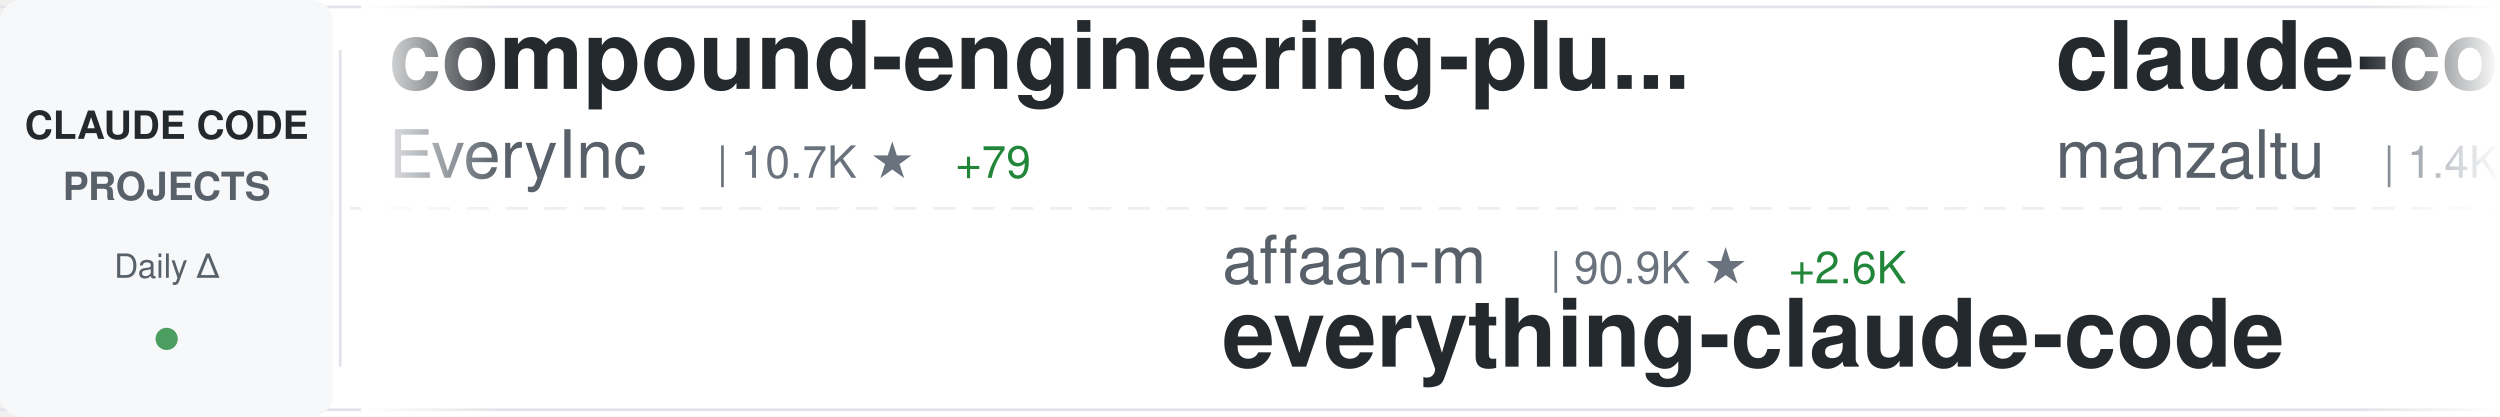
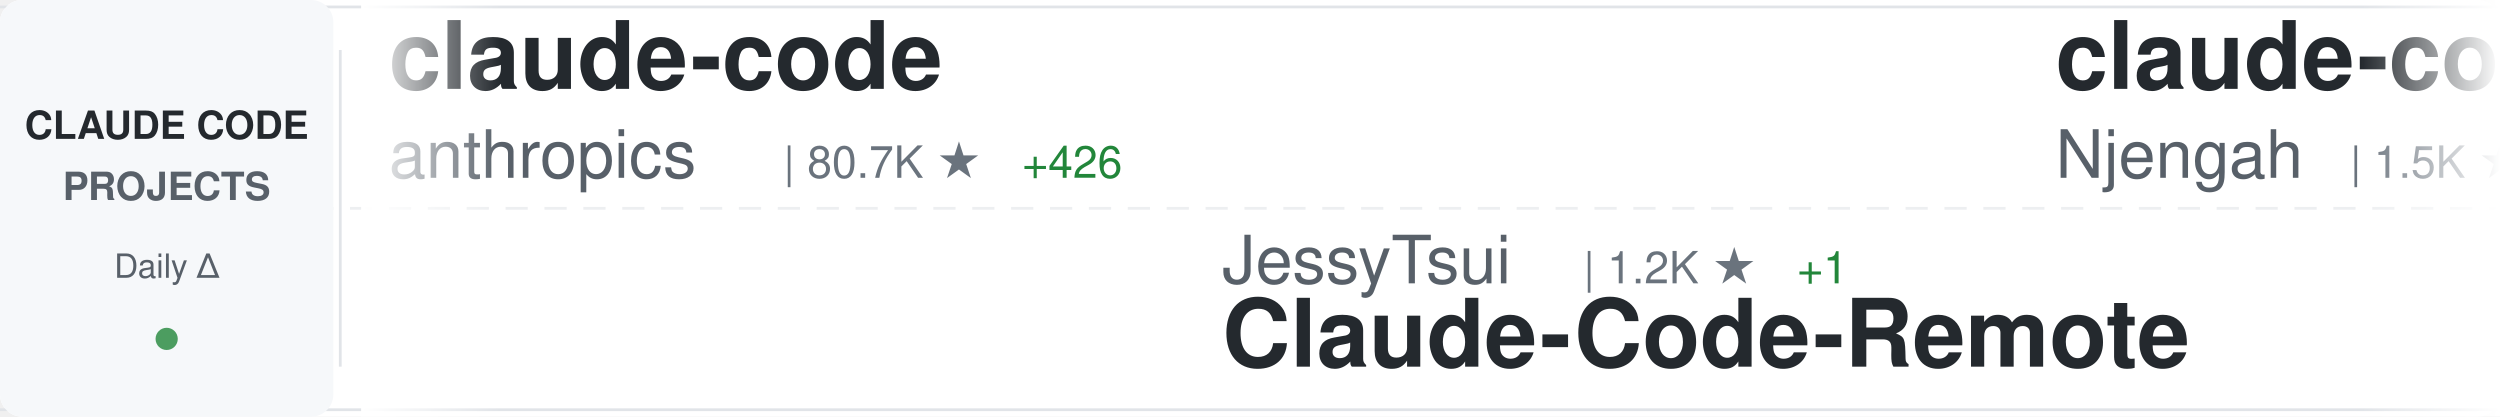
<svg xmlns="http://www.w3.org/2000/svg" width="900" height="150">
  <defs>
    <linearGradient id="awesomeLeftFade" x1="0%" y1="0%" x2="100%" y2="0%">
      <stop offset="0%" style="stop-color:#ffffff;stop-opacity:1" />
      <stop offset="100%" style="stop-color:#ffffff;stop-opacity:0" />
    </linearGradient>
    <linearGradient id="awesomeRightFade" x1="0%" y1="0%" x2="100%" y2="0%">
      <stop offset="0%" style="stop-color:#ffffff;stop-opacity:0" />
      <stop offset="100%" style="stop-color:#ffffff;stop-opacity:1" />
    </linearGradient>
  </defs>
  <rect width="900" height="150" fill="#ffffff" rx="8" />
  <rect x="0" y="2" width="900" height="1" fill="#e1e4e8" />
  <rect x="0" y="147" width="900" height="1" fill="#e1e4e8" />
  <line x1="0" y1="75" x2="900" y2="75" stroke="#e1e4e8" stroke-width="1" stroke-dasharray="8 6" opacity="0.6" />
  <rect x="0" y="0" width="120" height="150" fill="#f6f8fa" rx="8" />
  <text x="60" y="50" font-family="-apple-system, BlinkMacSystemFont, 'Segoe UI', Helvetica, Arial, sans-serif" font-size="14" font-weight="600" fill="#24292e" text-anchor="middle">CLAUDE CODE</text>
  <text x="60" y="72" font-family="-apple-system, BlinkMacSystemFont, 'Segoe UI', Helvetica, Arial, sans-serif" font-size="14" font-weight="600" fill="#586069" text-anchor="middle">PROJECTS</text>
  <text x="60" y="100" font-family="-apple-system, BlinkMacSystemFont, 'Segoe UI', Helvetica, Arial, sans-serif" font-size="12" font-weight="500" fill="#586069" text-anchor="middle">Daily Δ</text>
  <circle cx="60" cy="122" r="4" fill="#22863a" opacity="0.8" />
  <rect x="122" y="18" width="1" height="114" fill="#e1e4e8" />
  <clipPath id="awesomeTickerClip">
    <rect x="130" y="0" width="770" height="150" />
  </clipPath>
  <g clip-path="url(#awesomeTickerClip)">
    <g id="awesomeTickerItems">
      <animateTransform attributeName="transform" attributeType="XML" type="translate" from="0 0" to="-3000 0" dur="54s" repeatCount="indefinite" />
      <g transform="translate(0, 0)">
-         <text x="140" y="32" font-family="-apple-system, BlinkMacSystemFont, 'Segoe UI', Helvetica, Arial, sans-serif" font-size="34" font-weight="600" fill="#24292e">compound-engineering-plu...</text>
-         <text x="140" y="64" font-family="-apple-system, BlinkMacSystemFont, 'Segoe UI', Helvetica, Arial, sans-serif" font-size="24" font-weight="400" fill="#586069">EveryInc</text>
-         <text x="258" y="64" font-family="-apple-system, BlinkMacSystemFont, 'Segoe UI', Helvetica, Arial, sans-serif" font-size="16" font-weight="500" fill="#6a737d">| 10.7K ★</text>
-         <text x="344" y="64" font-family="-apple-system, BlinkMacSystemFont, 'Segoe UI', Helvetica, Arial, sans-serif" font-size="16" font-weight="500" fill="#22863a"> +79</text>
+         <text x="140" y="32" font-family="-apple-system, BlinkMacSystemFont, 'Segoe UI', Helvetica, Arial, sans-serif" font-size="34" font-weight="600" fill="#24292e">claude-code</text>
+         <text x="140" y="64" font-family="-apple-system, BlinkMacSystemFont, 'Segoe UI', Helvetica, Arial, sans-serif" font-size="24" font-weight="400" fill="#586069">anthropics</text>
+         <text x="282" y="64" font-family="-apple-system, BlinkMacSystemFont, 'Segoe UI', Helvetica, Arial, sans-serif" font-size="16" font-weight="500" fill="#6a737d">| 80.7K ★</text>
+         <text x="368" y="64" font-family="-apple-system, BlinkMacSystemFont, 'Segoe UI', Helvetica, Arial, sans-serif" font-size="16" font-weight="500" fill="#22863a"> +426</text>
      </g>
      <g transform="translate(300, 0)">
-         <text x="140" y="102" font-family="-apple-system, BlinkMacSystemFont, 'Segoe UI', Helvetica, Arial, sans-serif" font-size="24" font-weight="400" fill="#586069">affaan-m</text>
-         <text x="258" y="102" font-family="-apple-system, BlinkMacSystemFont, 'Segoe UI', Helvetica, Arial, sans-serif" font-size="16" font-weight="500" fill="#6a737d">| 90.9K ★</text>
-         <text x="344" y="102" font-family="-apple-system, BlinkMacSystemFont, 'Segoe UI', Helvetica, Arial, sans-serif" font-size="16" font-weight="500" fill="#22863a"> +2.6K</text>
-         <text x="140" y="132" font-family="-apple-system, BlinkMacSystemFont, 'Segoe UI', Helvetica, Arial, sans-serif" font-size="34" font-weight="600" fill="#24292e">everything-claude-code</text>
+         <text x="140" y="102" font-family="-apple-system, BlinkMacSystemFont, 'Segoe UI', Helvetica, Arial, sans-serif" font-size="24" font-weight="400" fill="#586069">JessyTsui</text>
+         <text x="270" y="102" font-family="-apple-system, BlinkMacSystemFont, 'Segoe UI', Helvetica, Arial, sans-serif" font-size="16" font-weight="500" fill="#6a737d">| 1.2K ★</text>
+         <text x="347" y="102" font-family="-apple-system, BlinkMacSystemFont, 'Segoe UI', Helvetica, Arial, sans-serif" font-size="16" font-weight="500" fill="#22863a"> +1</text>
+         <text x="140" y="132" font-family="-apple-system, BlinkMacSystemFont, 'Segoe UI', Helvetica, Arial, sans-serif" font-size="34" font-weight="600" fill="#24292e">Claude-Code-Remote</text>
      </g>
      <g transform="translate(600, 0)">
-         <text x="140" y="32" font-family="-apple-system, BlinkMacSystemFont, 'Segoe UI', Helvetica, Arial, sans-serif" font-size="34" font-weight="600" fill="#24292e">claude-code-ide.el</text>
-         <text x="140" y="64" font-family="-apple-system, BlinkMacSystemFont, 'Segoe UI', Helvetica, Arial, sans-serif" font-size="24" font-weight="400" fill="#586069">manzaltu</text>
-         <text x="258" y="64" font-family="-apple-system, BlinkMacSystemFont, 'Segoe UI', Helvetica, Arial, sans-serif" font-size="16" font-weight="500" fill="#6a737d">| 1.4K ★</text>
-         <text x="335" y="64" font-family="-apple-system, BlinkMacSystemFont, 'Segoe UI', Helvetica, Arial, sans-serif" font-size="16" font-weight="500" fill="#22863a"> +4</text>
+         <text x="140" y="32" font-family="-apple-system, BlinkMacSystemFont, 'Segoe UI', Helvetica, Arial, sans-serif" font-size="34" font-weight="600" fill="#24292e">claude-code-cheat-sheet</text>
+         <text x="140" y="64" font-family="-apple-system, BlinkMacSystemFont, 'Segoe UI', Helvetica, Arial, sans-serif" font-size="24" font-weight="400" fill="#586069">Njengah</text>
+         <text x="246" y="64" font-family="-apple-system, BlinkMacSystemFont, 'Segoe UI', Helvetica, Arial, sans-serif" font-size="16" font-weight="500" fill="#6a737d">| 1.5K ★</text>
+         <text x="323" y="64" font-family="-apple-system, BlinkMacSystemFont, 'Segoe UI', Helvetica, Arial, sans-serif" font-size="16" font-weight="500" fill="#22863a"> +4</text>
      </g>
      <g transform="translate(900, 0)">
-         <text x="140" y="102" font-family="-apple-system, BlinkMacSystemFont, 'Segoe UI', Helvetica, Arial, sans-serif" font-size="24" font-weight="400" fill="#586069">disler</text>
-         <text x="234" y="102" font-family="-apple-system, BlinkMacSystemFont, 'Segoe UI', Helvetica, Arial, sans-serif" font-size="16" font-weight="500" fill="#6a737d">| 1.3K ★</text>
-         <text x="311" y="102" font-family="-apple-system, BlinkMacSystemFont, 'Segoe UI', Helvetica, Arial, sans-serif" font-size="16" font-weight="500" fill="#22863a"> +2</text>
-         <text x="140" y="132" font-family="-apple-system, BlinkMacSystemFont, 'Segoe UI', Helvetica, Arial, sans-serif" font-size="34" font-weight="600" fill="#24292e">claude-code-hooks-multi-...</text>
+         <text x="140" y="102" font-family="-apple-system, BlinkMacSystemFont, 'Segoe UI', Helvetica, Arial, sans-serif" font-size="24" font-weight="400" fill="#586069">catlog22</text>
+         <text x="258" y="102" font-family="-apple-system, BlinkMacSystemFont, 'Segoe UI', Helvetica, Arial, sans-serif" font-size="16" font-weight="500" fill="#6a737d">| 1.5K ★</text>
+         <text x="335" y="102" font-family="-apple-system, BlinkMacSystemFont, 'Segoe UI', Helvetica, Arial, sans-serif" font-size="16" font-weight="500" fill="#22863a"> +10</text>
+         <text x="140" y="132" font-family="-apple-system, BlinkMacSystemFont, 'Segoe UI', Helvetica, Arial, sans-serif" font-size="34" font-weight="600" fill="#24292e">Claude-Code-Workflow</text>
      </g>
      <g transform="translate(1200, 0)">
-         <text x="140" y="32" font-family="-apple-system, BlinkMacSystemFont, 'Segoe UI', Helvetica, Arial, sans-serif" font-size="34" font-weight="600" fill="#24292e">claudecodeui</text>
-         <text x="140" y="64" font-family="-apple-system, BlinkMacSystemFont, 'Segoe UI', Helvetica, Arial, sans-serif" font-size="24" font-weight="400" fill="#586069">siteboon</text>
-         <text x="258" y="64" font-family="-apple-system, BlinkMacSystemFont, 'Segoe UI', Helvetica, Arial, sans-serif" font-size="16" font-weight="500" fill="#6a737d">| 8.7K ★</text>
-         <text x="335" y="64" font-family="-apple-system, BlinkMacSystemFont, 'Segoe UI', Helvetica, Arial, sans-serif" font-size="16" font-weight="500" fill="#22863a"> +61</text>
+         <text x="140" y="32" font-family="-apple-system, BlinkMacSystemFont, 'Segoe UI', Helvetica, Arial, sans-serif" font-size="34" font-weight="600" fill="#24292e">claude_code_bridge</text>
+         <text x="140" y="64" font-family="-apple-system, BlinkMacSystemFont, 'Segoe UI', Helvetica, Arial, sans-serif" font-size="24" font-weight="400" fill="#586069">bfly123</text>
+         <text x="246" y="64" font-family="-apple-system, BlinkMacSystemFont, 'Segoe UI', Helvetica, Arial, sans-serif" font-size="16" font-weight="500" fill="#6a737d">| 1.7K ★</text>
+         <text x="323" y="64" font-family="-apple-system, BlinkMacSystemFont, 'Segoe UI', Helvetica, Arial, sans-serif" font-size="16" font-weight="500" fill="#22863a"> +21</text>
      </g>
      <g transform="translate(1500, 0)">
-         <text x="140" y="102" font-family="-apple-system, BlinkMacSystemFont, 'Segoe UI', Helvetica, Arial, sans-serif" font-size="24" font-weight="400" fill="#586069">anthropics</text>
-         <text x="282" y="102" font-family="-apple-system, BlinkMacSystemFont, 'Segoe UI', Helvetica, Arial, sans-serif" font-size="16" font-weight="500" fill="#6a737d">| 3.9K ★</text>
-         <text x="359" y="102" font-family="-apple-system, BlinkMacSystemFont, 'Segoe UI', Helvetica, Arial, sans-serif" font-size="16" font-weight="500" fill="#22863a"> +21</text>
-         <text x="140" y="132" font-family="-apple-system, BlinkMacSystemFont, 'Segoe UI', Helvetica, Arial, sans-serif" font-size="34" font-weight="600" fill="#24292e">claude-code-security-rev...</text>
+         <text x="140" y="102" font-family="-apple-system, BlinkMacSystemFont, 'Segoe UI', Helvetica, Arial, sans-serif" font-size="24" font-weight="400" fill="#586069">frankbria</text>
+         <text x="270" y="102" font-family="-apple-system, BlinkMacSystemFont, 'Segoe UI', Helvetica, Arial, sans-serif" font-size="16" font-weight="500" fill="#6a737d">| 8.0K ★</text>
+         <text x="347" y="102" font-family="-apple-system, BlinkMacSystemFont, 'Segoe UI', Helvetica, Arial, sans-serif" font-size="16" font-weight="500" fill="#22863a"> +21</text>
+         <text x="140" y="132" font-family="-apple-system, BlinkMacSystemFont, 'Segoe UI', Helvetica, Arial, sans-serif" font-size="34" font-weight="600" fill="#24292e">ralph-claude-code</text>
      </g>
      <g transform="translate(1800, 0)">
-         <text x="140" y="32" font-family="-apple-system, BlinkMacSystemFont, 'Segoe UI', Helvetica, Arial, sans-serif" font-size="34" font-weight="600" fill="#24292e">Claude-Code-Workflow</text>
-         <text x="140" y="64" font-family="-apple-system, BlinkMacSystemFont, 'Segoe UI', Helvetica, Arial, sans-serif" font-size="24" font-weight="400" fill="#586069">catlog22</text>
-         <text x="258" y="64" font-family="-apple-system, BlinkMacSystemFont, 'Segoe UI', Helvetica, Arial, sans-serif" font-size="16" font-weight="500" fill="#6a737d">| 1.5K ★</text>
-         <text x="335" y="64" font-family="-apple-system, BlinkMacSystemFont, 'Segoe UI', Helvetica, Arial, sans-serif" font-size="16" font-weight="500" fill="#22863a"> +9</text>
+         <text x="140" y="32" font-family="-apple-system, BlinkMacSystemFont, 'Segoe UI', Helvetica, Arial, sans-serif" font-size="34" font-weight="600" fill="#24292e">claude-code-tresor</text>
+         <text x="140" y="64" font-family="-apple-system, BlinkMacSystemFont, 'Segoe UI', Helvetica, Arial, sans-serif" font-size="24" font-weight="400" fill="#586069">alirezarezvani</text>
+         <text x="330" y="64" font-family="-apple-system, BlinkMacSystemFont, 'Segoe UI', Helvetica, Arial, sans-serif" font-size="16" font-weight="500" fill="#6a737d">| 631 ★</text>
      </g>
      <g transform="translate(2100, 0)">
-         <text x="140" y="102" font-family="-apple-system, BlinkMacSystemFont, 'Segoe UI', Helvetica, Arial, sans-serif" font-size="24" font-weight="400" fill="#586069">musistudio</text>
-         <text x="282" y="102" font-family="-apple-system, BlinkMacSystemFont, 'Segoe UI', Helvetica, Arial, sans-serif" font-size="16" font-weight="500" fill="#6a737d">| 30.1K ★</text>
-         <text x="368" y="102" font-family="-apple-system, BlinkMacSystemFont, 'Segoe UI', Helvetica, Arial, sans-serif" font-size="16" font-weight="500" fill="#22863a"> +74</text>
-         <text x="140" y="132" font-family="-apple-system, BlinkMacSystemFont, 'Segoe UI', Helvetica, Arial, sans-serif" font-size="34" font-weight="600" fill="#24292e">claude-code-router</text>
+         <text x="140" y="102" font-family="-apple-system, BlinkMacSystemFont, 'Segoe UI', Helvetica, Arial, sans-serif" font-size="24" font-weight="400" fill="#586069">andrepimenta</text>
+         <text x="306" y="102" font-family="-apple-system, BlinkMacSystemFont, 'Segoe UI', Helvetica, Arial, sans-serif" font-size="16" font-weight="500" fill="#6a737d">| 1.0K ★</text>
+         <text x="383" y="102" font-family="-apple-system, BlinkMacSystemFont, 'Segoe UI', Helvetica, Arial, sans-serif" font-size="16" font-weight="500" fill="#22863a"> +2</text>
+         <text x="140" y="132" font-family="-apple-system, BlinkMacSystemFont, 'Segoe UI', Helvetica, Arial, sans-serif" font-size="34" font-weight="600" fill="#24292e">claude-code-chat</text>
      </g>
      <g transform="translate(2400, 0)">
-         <text x="140" y="32" font-family="-apple-system, BlinkMacSystemFont, 'Segoe UI', Helvetica, Arial, sans-serif" font-size="34" font-weight="600" fill="#24292e">Claude-Code-Communicatio...</text>
-         <text x="140" y="64" font-family="-apple-system, BlinkMacSystemFont, 'Segoe UI', Helvetica, Arial, sans-serif" font-size="24" font-weight="400" fill="#586069">nishimoto265</text>
-         <text x="306" y="64" font-family="-apple-system, BlinkMacSystemFont, 'Segoe UI', Helvetica, Arial, sans-serif" font-size="16" font-weight="500" fill="#6a737d">| 495 ★</text>
+         <text x="140" y="32" font-family="-apple-system, BlinkMacSystemFont, 'Segoe UI', Helvetica, Arial, sans-serif" font-size="34" font-weight="600" fill="#24292e">antigravity-awesome-skil...</text>
+         <text x="140" y="64" font-family="-apple-system, BlinkMacSystemFont, 'Segoe UI', Helvetica, Arial, sans-serif" font-size="24" font-weight="400" fill="#586069">sickn33</text>
+         <text x="246" y="64" font-family="-apple-system, BlinkMacSystemFont, 'Segoe UI', Helvetica, Arial, sans-serif" font-size="16" font-weight="500" fill="#6a737d">| 26.2K ★</text>
+         <text x="332" y="64" font-family="-apple-system, BlinkMacSystemFont, 'Segoe UI', Helvetica, Arial, sans-serif" font-size="16" font-weight="500" fill="#22863a"> +242</text>
      </g>
      <g transform="translate(2700, 0)">
-         <text x="140" y="102" font-family="-apple-system, BlinkMacSystemFont, 'Segoe UI', Helvetica, Arial, sans-serif" font-size="24" font-weight="400" fill="#586069">lst97</text>
-         <text x="222" y="102" font-family="-apple-system, BlinkMacSystemFont, 'Segoe UI', Helvetica, Arial, sans-serif" font-size="16" font-weight="500" fill="#6a737d">| 1.5K ★</text>
-         <text x="299" y="102" font-family="-apple-system, BlinkMacSystemFont, 'Segoe UI', Helvetica, Arial, sans-serif" font-size="16" font-weight="500" fill="#22863a"> +2</text>
-         <text x="140" y="132" font-family="-apple-system, BlinkMacSystemFont, 'Segoe UI', Helvetica, Arial, sans-serif" font-size="34" font-weight="600" fill="#24292e">claude-code-sub-agents</text>
+         <text x="140" y="102" font-family="-apple-system, BlinkMacSystemFont, 'Segoe UI', Helvetica, Arial, sans-serif" font-size="24" font-weight="400" fill="#586069">steipete</text>
+         <text x="258" y="102" font-family="-apple-system, BlinkMacSystemFont, 'Segoe UI', Helvetica, Arial, sans-serif" font-size="16" font-weight="500" fill="#6a737d">| 1.2K ★</text>
+         <text x="335" y="102" font-family="-apple-system, BlinkMacSystemFont, 'Segoe UI', Helvetica, Arial, sans-serif" font-size="16" font-weight="500" fill="#22863a"> +4</text>
+         <text x="140" y="132" font-family="-apple-system, BlinkMacSystemFont, 'Segoe UI', Helvetica, Arial, sans-serif" font-size="34" font-weight="600" fill="#24292e">claude-code-mcp</text>
      </g>
      <g transform="translate(3000, 0)">
-         <text x="140" y="32" font-family="-apple-system, BlinkMacSystemFont, 'Segoe UI', Helvetica, Arial, sans-serif" font-size="34" font-weight="600" fill="#24292e">compound-engineering-plu...</text>
-         <text x="140" y="64" font-family="-apple-system, BlinkMacSystemFont, 'Segoe UI', Helvetica, Arial, sans-serif" font-size="24" font-weight="400" fill="#586069">EveryInc</text>
-         <text x="258" y="64" font-family="-apple-system, BlinkMacSystemFont, 'Segoe UI', Helvetica, Arial, sans-serif" font-size="16" font-weight="500" fill="#6a737d">| 10.7K ★</text>
-         <text x="344" y="64" font-family="-apple-system, BlinkMacSystemFont, 'Segoe UI', Helvetica, Arial, sans-serif" font-size="16" font-weight="500" fill="#22863a"> +79</text>
+         <text x="140" y="32" font-family="-apple-system, BlinkMacSystemFont, 'Segoe UI', Helvetica, Arial, sans-serif" font-size="34" font-weight="600" fill="#24292e">claude-code</text>
+         <text x="140" y="64" font-family="-apple-system, BlinkMacSystemFont, 'Segoe UI', Helvetica, Arial, sans-serif" font-size="24" font-weight="400" fill="#586069">anthropics</text>
+         <text x="282" y="64" font-family="-apple-system, BlinkMacSystemFont, 'Segoe UI', Helvetica, Arial, sans-serif" font-size="16" font-weight="500" fill="#6a737d">| 80.7K ★</text>
+         <text x="368" y="64" font-family="-apple-system, BlinkMacSystemFont, 'Segoe UI', Helvetica, Arial, sans-serif" font-size="16" font-weight="500" fill="#22863a"> +426</text>
      </g>
      <g transform="translate(3300, 0)">
-         <text x="140" y="102" font-family="-apple-system, BlinkMacSystemFont, 'Segoe UI', Helvetica, Arial, sans-serif" font-size="24" font-weight="400" fill="#586069">affaan-m</text>
-         <text x="258" y="102" font-family="-apple-system, BlinkMacSystemFont, 'Segoe UI', Helvetica, Arial, sans-serif" font-size="16" font-weight="500" fill="#6a737d">| 90.9K ★</text>
-         <text x="344" y="102" font-family="-apple-system, BlinkMacSystemFont, 'Segoe UI', Helvetica, Arial, sans-serif" font-size="16" font-weight="500" fill="#22863a"> +2.6K</text>
-         <text x="140" y="132" font-family="-apple-system, BlinkMacSystemFont, 'Segoe UI', Helvetica, Arial, sans-serif" font-size="34" font-weight="600" fill="#24292e">everything-claude-code</text>
+         <text x="140" y="102" font-family="-apple-system, BlinkMacSystemFont, 'Segoe UI', Helvetica, Arial, sans-serif" font-size="24" font-weight="400" fill="#586069">JessyTsui</text>
+         <text x="270" y="102" font-family="-apple-system, BlinkMacSystemFont, 'Segoe UI', Helvetica, Arial, sans-serif" font-size="16" font-weight="500" fill="#6a737d">| 1.2K ★</text>
+         <text x="347" y="102" font-family="-apple-system, BlinkMacSystemFont, 'Segoe UI', Helvetica, Arial, sans-serif" font-size="16" font-weight="500" fill="#22863a"> +1</text>
+         <text x="140" y="132" font-family="-apple-system, BlinkMacSystemFont, 'Segoe UI', Helvetica, Arial, sans-serif" font-size="34" font-weight="600" fill="#24292e">Claude-Code-Remote</text>
      </g>
      <g transform="translate(3600, 0)">
-         <text x="140" y="32" font-family="-apple-system, BlinkMacSystemFont, 'Segoe UI', Helvetica, Arial, sans-serif" font-size="34" font-weight="600" fill="#24292e">claude-code-ide.el</text>
-         <text x="140" y="64" font-family="-apple-system, BlinkMacSystemFont, 'Segoe UI', Helvetica, Arial, sans-serif" font-size="24" font-weight="400" fill="#586069">manzaltu</text>
-         <text x="258" y="64" font-family="-apple-system, BlinkMacSystemFont, 'Segoe UI', Helvetica, Arial, sans-serif" font-size="16" font-weight="500" fill="#6a737d">| 1.4K ★</text>
-         <text x="335" y="64" font-family="-apple-system, BlinkMacSystemFont, 'Segoe UI', Helvetica, Arial, sans-serif" font-size="16" font-weight="500" fill="#22863a"> +4</text>
+         <text x="140" y="32" font-family="-apple-system, BlinkMacSystemFont, 'Segoe UI', Helvetica, Arial, sans-serif" font-size="34" font-weight="600" fill="#24292e">claude-code-cheat-sheet</text>
+         <text x="140" y="64" font-family="-apple-system, BlinkMacSystemFont, 'Segoe UI', Helvetica, Arial, sans-serif" font-size="24" font-weight="400" fill="#586069">Njengah</text>
+         <text x="246" y="64" font-family="-apple-system, BlinkMacSystemFont, 'Segoe UI', Helvetica, Arial, sans-serif" font-size="16" font-weight="500" fill="#6a737d">| 1.5K ★</text>
+         <text x="323" y="64" font-family="-apple-system, BlinkMacSystemFont, 'Segoe UI', Helvetica, Arial, sans-serif" font-size="16" font-weight="500" fill="#22863a"> +4</text>
      </g>
      <g transform="translate(3900, 0)">
-         <text x="140" y="102" font-family="-apple-system, BlinkMacSystemFont, 'Segoe UI', Helvetica, Arial, sans-serif" font-size="24" font-weight="400" fill="#586069">disler</text>
-         <text x="234" y="102" font-family="-apple-system, BlinkMacSystemFont, 'Segoe UI', Helvetica, Arial, sans-serif" font-size="16" font-weight="500" fill="#6a737d">| 1.3K ★</text>
-         <text x="311" y="102" font-family="-apple-system, BlinkMacSystemFont, 'Segoe UI', Helvetica, Arial, sans-serif" font-size="16" font-weight="500" fill="#22863a"> +2</text>
-         <text x="140" y="132" font-family="-apple-system, BlinkMacSystemFont, 'Segoe UI', Helvetica, Arial, sans-serif" font-size="34" font-weight="600" fill="#24292e">claude-code-hooks-multi-...</text>
+         <text x="140" y="102" font-family="-apple-system, BlinkMacSystemFont, 'Segoe UI', Helvetica, Arial, sans-serif" font-size="24" font-weight="400" fill="#586069">catlog22</text>
+         <text x="258" y="102" font-family="-apple-system, BlinkMacSystemFont, 'Segoe UI', Helvetica, Arial, sans-serif" font-size="16" font-weight="500" fill="#6a737d">| 1.5K ★</text>
+         <text x="335" y="102" font-family="-apple-system, BlinkMacSystemFont, 'Segoe UI', Helvetica, Arial, sans-serif" font-size="16" font-weight="500" fill="#22863a"> +10</text>
+         <text x="140" y="132" font-family="-apple-system, BlinkMacSystemFont, 'Segoe UI', Helvetica, Arial, sans-serif" font-size="34" font-weight="600" fill="#24292e">Claude-Code-Workflow</text>
      </g>
    </g>
  </g>
  <rect x="130" y="0" width="50" height="150" fill="url(#awesomeLeftFade)" />
  <rect x="850" y="0" width="50" height="150" fill="url(#awesomeRightFade)" />
</svg>
